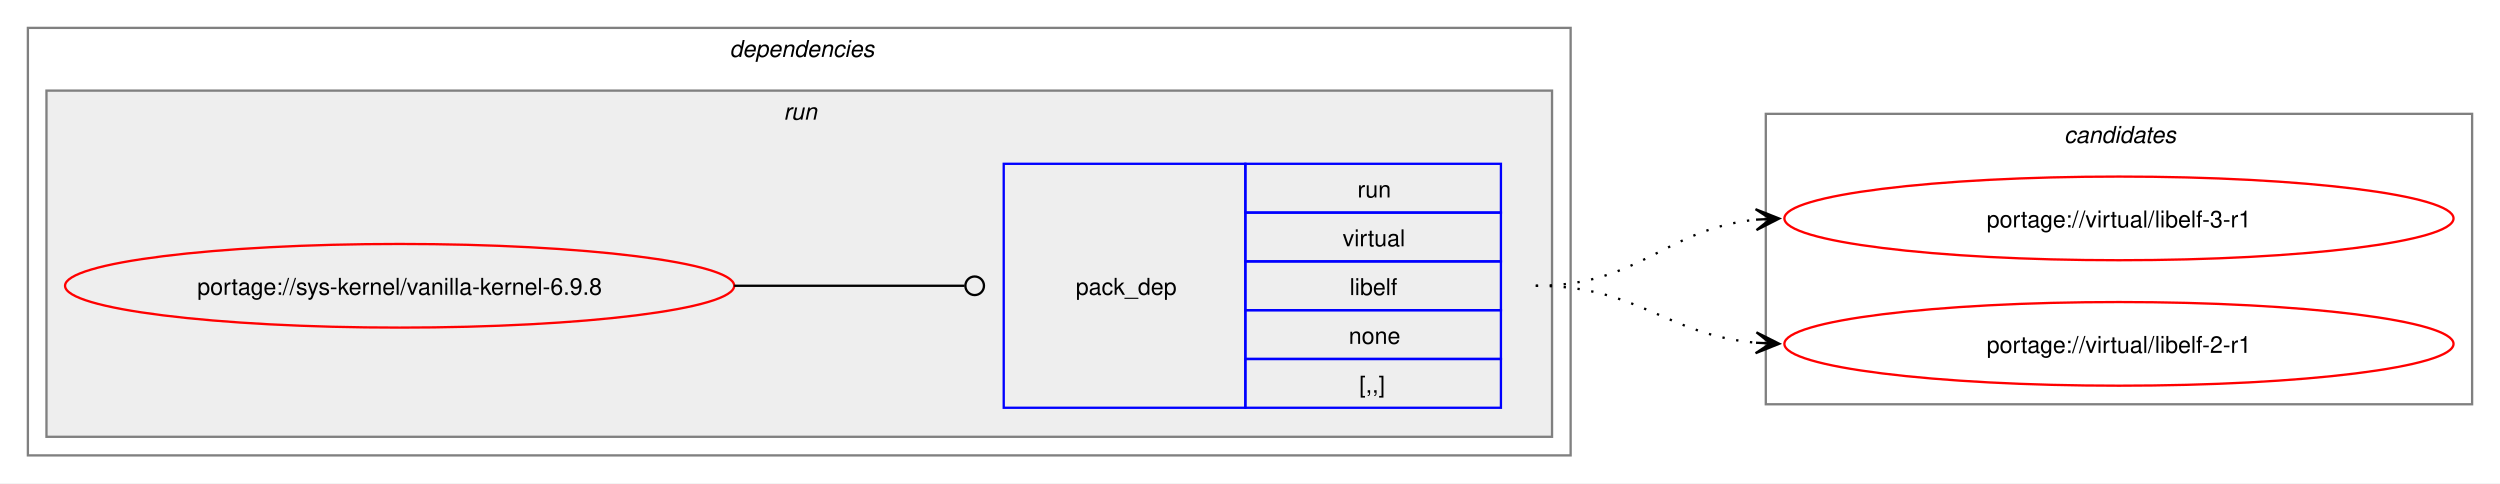
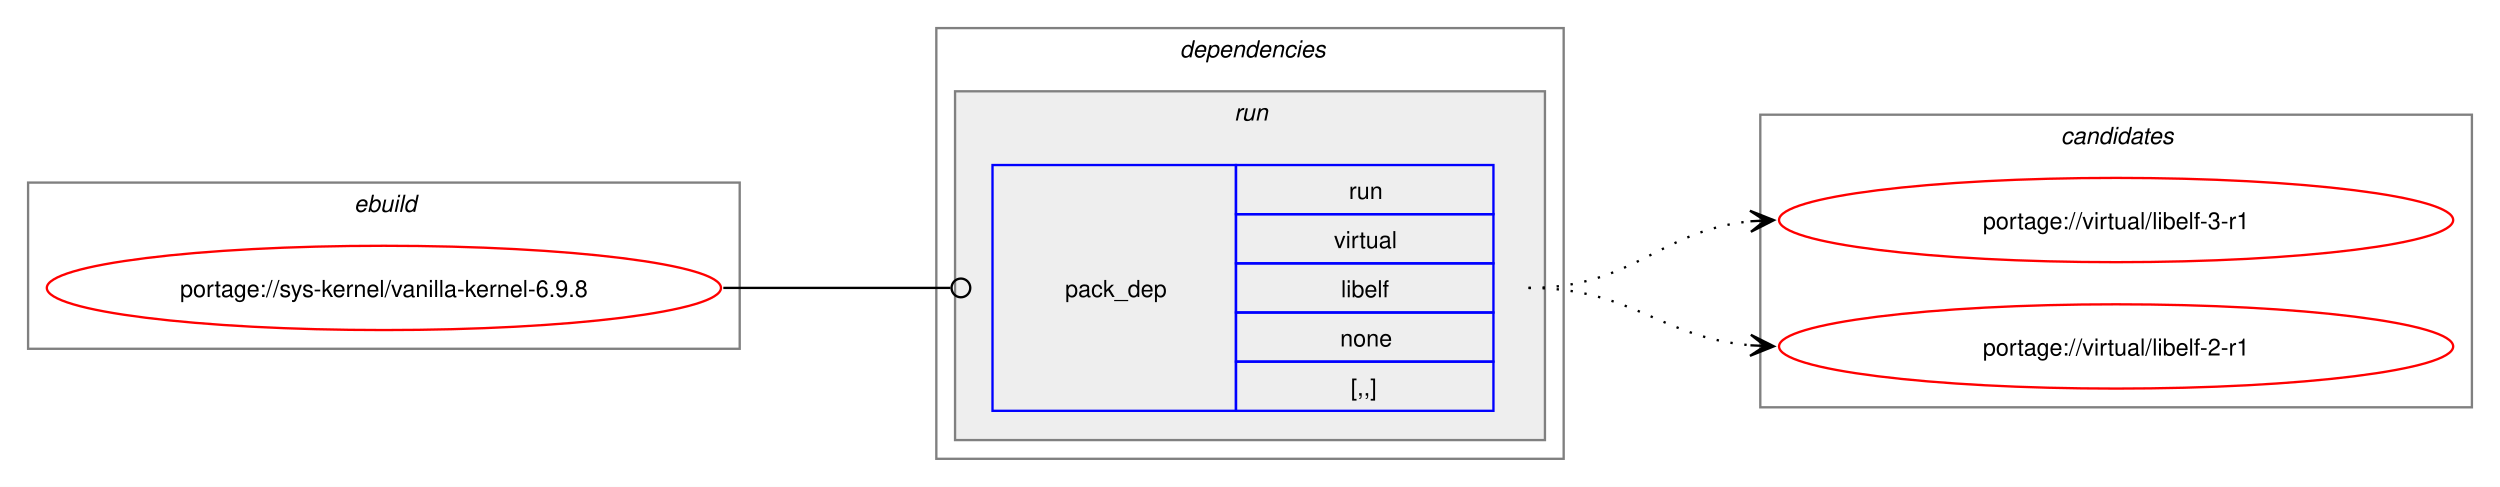
- <svg xmlns="http://www.w3.org/2000/svg" xmlns:xlink="http://www.w3.org/1999/xlink" width="1076pt" height="208pt" viewBox="0.00 0.00 1076.00 208.00">
+ <svg xmlns="http://www.w3.org/2000/svg" xmlns:xlink="http://www.w3.org/1999/xlink" width="1068pt" height="208pt" viewBox="0.00 0.00 1068.00 208.00">
  <g id="graph0" class="graph" transform="scale(1 1) rotate(0) translate(4 204)">
-     <polygon fill="white" stroke="none" points="-4,4 -4,-204 1072,-204 1072,4 -4,4" />
+     <polygon fill="white" stroke="none" points="-4,4 -4,-204 1064,-204 1064,4 -4,4" />
+     <g id="clust1" class="cluster">
+       <polygon fill="none" stroke="gray" points="8,-55 8,-126 312,-126 312,-55 8,-55" />
+       <text text-anchor="start" x="147.25" y="-113.5" font-family="Helvetica,sans-Serif" font-style="italic" font-size="10.00">ebuild</text>
+     </g>
    <g id="clust2" class="cluster">
-       <polygon fill="none" stroke="gray" points="8,-8 8,-192 672,-192 672,-8 8,-8" />
-       <text text-anchor="start" x="310" y="-179.5" font-family="Helvetica,sans-Serif" font-style="italic" font-size="10.00">dependencies</text>
+       <polygon fill="none" stroke="gray" points="396,-8 396,-192 664,-192 664,-8 396,-8" />
+       <text text-anchor="start" x="500" y="-179.5" font-family="Helvetica,sans-Serif" font-style="italic" font-size="10.00">dependencies</text>
    </g>
    <g id="clust5" class="cluster">
-       <polygon fill="#eeeeee" stroke="gray" points="16,-16 16,-165 664,-165 664,-16 16,-16" />
-       <text text-anchor="start" x="333.25" y="-152.5" font-family="Helvetica,sans-Serif" font-style="italic" font-size="10.00">run</text>
+       <polygon fill="#eeeeee" stroke="gray" points="404,-16 404,-165 656,-165 656,-16 404,-16" />
+       <text text-anchor="start" x="523.25" y="-152.5" font-family="Helvetica,sans-Serif" font-style="italic" font-size="10.00">run</text>
    </g>
    <g id="clust7" class="cluster">
-       <polygon fill="none" stroke="gray" points="756,-30 756,-155 1060,-155 1060,-30 756,-30" />
-       <text text-anchor="start" x="884.38" y="-142.5" font-family="Helvetica,sans-Serif" font-style="italic" font-size="10.00">candidates</text>
+       <polygon fill="none" stroke="gray" points="748,-30 748,-155 1052,-155 1052,-30 748,-30" />
+       <text text-anchor="start" x="876.38" y="-142.5" font-family="Helvetica,sans-Serif" font-style="italic" font-size="10.00">candidates</text>
    </g>
    <g id="node1" class="node">
      <g id="a_node1">
        <a xlink:href="../sys-kernel/vanilla-kernel-6.9.8.svg" xlink:title="portage://sys-kernel/vanilla-kernel-6.9.8">
-           <ellipse fill="none" stroke="red" cx="168" cy="-81" rx="144" ry="18" />
-           <text text-anchor="middle" x="168" y="-77.12" font-family="Helvetica,sans-Serif" font-size="10.00">portage://sys-kernel/vanilla-kernel-6.9.8</text>
+           <ellipse fill="none" stroke="red" cx="160" cy="-81" rx="144" ry="18" />
+           <text text-anchor="middle" x="160" y="-77.12" font-family="Helvetica,sans-Serif" font-size="10.00">portage://sys-kernel/vanilla-kernel-6.9.8</text>
        </a>
      </g>
    </g>
    <g id="node2" class="node">
-       <polygon fill="none" stroke="blue" points="428,-28.5 428,-133.5 532,-133.5 532,-28.5 428,-28.5" />
-       <text text-anchor="start" x="459" y="-77.12" font-family="Helvetica,sans-Serif" font-size="10.00">pack_dep</text>
-       <polygon fill="none" stroke="blue" points="532,-112.5 532,-133.5 642,-133.5 642,-112.5 532,-112.5" />
-       <text text-anchor="start" x="580.25" y="-119" font-family="Helvetica,sans-Serif" font-size="10.00">run</text>
-       <polygon fill="none" stroke="blue" points="532,-91.5 532,-112.5 642,-112.5 642,-91.5 532,-91.5" />
-       <text text-anchor="start" x="573.88" y="-98" font-family="Helvetica,sans-Serif" font-size="10.00">virtual</text>
-       <polygon fill="none" stroke="blue" points="532,-70.5 532,-91.5 642,-91.5 642,-70.5 532,-70.5" />
-       <text text-anchor="start" x="576.88" y="-77" font-family="Helvetica,sans-Serif" font-size="10.00">libelf</text>
-       <polygon fill="none" stroke="blue" points="532,-49.5 532,-70.5 642,-70.5 642,-49.5 532,-49.5" />
-       <text text-anchor="start" x="576.5" y="-56" font-family="Helvetica,sans-Serif" font-size="10.00">none</text>
-       <polygon fill="none" stroke="blue" points="532,-28.5 532,-49.5 642,-49.5 642,-28.5 532,-28.5" />
-       <text text-anchor="start" x="581" y="-35" font-family="Helvetica,sans-Serif" font-size="10.00">[,,]</text>
+       <polygon fill="none" stroke="blue" points="420,-28.5 420,-133.5 524,-133.5 524,-28.5 420,-28.5" />
+       <text text-anchor="start" x="451" y="-77.12" font-family="Helvetica,sans-Serif" font-size="10.00">pack_dep</text>
+       <polygon fill="none" stroke="blue" points="524,-112.5 524,-133.5 634,-133.5 634,-112.5 524,-112.5" />
+       <text text-anchor="start" x="572.25" y="-119" font-family="Helvetica,sans-Serif" font-size="10.00">run</text>
+       <polygon fill="none" stroke="blue" points="524,-91.5 524,-112.5 634,-112.5 634,-91.5 524,-91.5" />
+       <text text-anchor="start" x="565.88" y="-98" font-family="Helvetica,sans-Serif" font-size="10.00">virtual</text>
+       <polygon fill="none" stroke="blue" points="524,-70.5 524,-91.5 634,-91.5 634,-70.5 524,-70.5" />
+       <text text-anchor="start" x="568.88" y="-77" font-family="Helvetica,sans-Serif" font-size="10.00">libelf</text>
+       <polygon fill="none" stroke="blue" points="524,-49.5 524,-70.5 634,-70.5 634,-49.5 524,-49.5" />
+       <text text-anchor="start" x="568.5" y="-56" font-family="Helvetica,sans-Serif" font-size="10.00">none</text>
+       <polygon fill="none" stroke="blue" points="524,-28.5 524,-49.5 634,-49.5 634,-28.5 524,-28.5" />
+       <text text-anchor="start" x="573" y="-35" font-family="Helvetica,sans-Serif" font-size="10.00">[,,]</text>
    </g>
    <g id="edge1" class="edge">
-       <path fill="none" stroke="black" d="M312,-81C356.91,-81 370.3,-81 411.15,-81" />
-       <ellipse fill="none" stroke="black" cx="415.5" cy="-81" rx="4" ry="4" />
+       <path fill="none" stroke="black" d="M305,-81C348.98,-81 362.17,-81 402.06,-81" />
+       <ellipse fill="none" stroke="black" cx="406.5" cy="-81" rx="4" ry="4" />
    </g>
    <g id="node3" class="node">
      <g id="a_node3">
        <a xlink:href="../virtual/libelf-3-r1.svg" xlink:title="portage://virtual/libelf-3-r1">
-           <ellipse fill="none" stroke="red" cx="908" cy="-110" rx="144" ry="18" />
-           <text text-anchor="middle" x="908" y="-106.12" font-family="Helvetica,sans-Serif" font-size="10.00">portage://virtual/libelf-3-r1</text>
+           <ellipse fill="none" stroke="red" cx="900" cy="-110" rx="144" ry="18" />
+           <text text-anchor="middle" x="900" y="-106.12" font-family="Helvetica,sans-Serif" font-size="10.00">portage://virtual/libelf-3-r1</text>
        </a>
      </g>
    </g>
    <g id="edge2" class="edge">
-       <path fill="none" stroke="black" stroke-dasharray="1,5" d="M657,-81C702.03,-81 712.61,-105.65 752.26,-109.5" />
-       <polygon fill="black" stroke="black" points="761.78,-109.94 751.58,-113.97 758.01,-109.77 751.79,-109.47 751.79,-109.47 751.79,-109.47 758.01,-109.77 752,-104.98 761.78,-109.94" />
+       <path fill="none" stroke="black" stroke-dasharray="1,5" d="M649,-81C694.03,-81 704.61,-105.65 744.26,-109.5" />
+       <polygon fill="black" stroke="black" points="753.78,-109.94 743.58,-113.97 750.01,-109.77 743.79,-109.47 743.79,-109.47 743.79,-109.47 750.01,-109.77 744,-104.98 753.78,-109.94" />
    </g>
    <g id="node4" class="node">
      <g id="a_node4">
        <a xlink:href="../virtual/libelf-2-r1.svg" xlink:title="portage://virtual/libelf-2-r1">
-           <ellipse fill="none" stroke="red" cx="908" cy="-56" rx="144" ry="18" />
-           <text text-anchor="middle" x="908" y="-52.12" font-family="Helvetica,sans-Serif" font-size="10.00">portage://virtual/libelf-2-r1</text>
+           <ellipse fill="none" stroke="red" cx="900" cy="-56" rx="144" ry="18" />
+           <text text-anchor="middle" x="900" y="-52.12" font-family="Helvetica,sans-Serif" font-size="10.00">portage://virtual/libelf-2-r1</text>
        </a>
      </g>
    </g>
    <g id="edge3" class="edge">
-       <path fill="none" stroke="black" stroke-dasharray="1,5" d="M657,-81C701.43,-81 712.82,-59.93 751.84,-56.48" />
-       <polygon fill="black" stroke="black" points="761.78,-56.05 751.98,-60.97 758,-56.21 751.79,-56.48 751.79,-56.48 751.79,-56.48 758,-56.21 751.6,-51.98 761.78,-56.05" />
+       <path fill="none" stroke="black" stroke-dasharray="1,5" d="M649,-81C693.43,-81 704.82,-59.93 743.84,-56.48" />
+       <polygon fill="black" stroke="black" points="753.78,-56.05 743.98,-60.97 750,-56.21 743.79,-56.48 743.79,-56.48 743.79,-56.48 750,-56.21 743.6,-51.98 753.78,-56.05" />
    </g>
  </g>
</svg>
